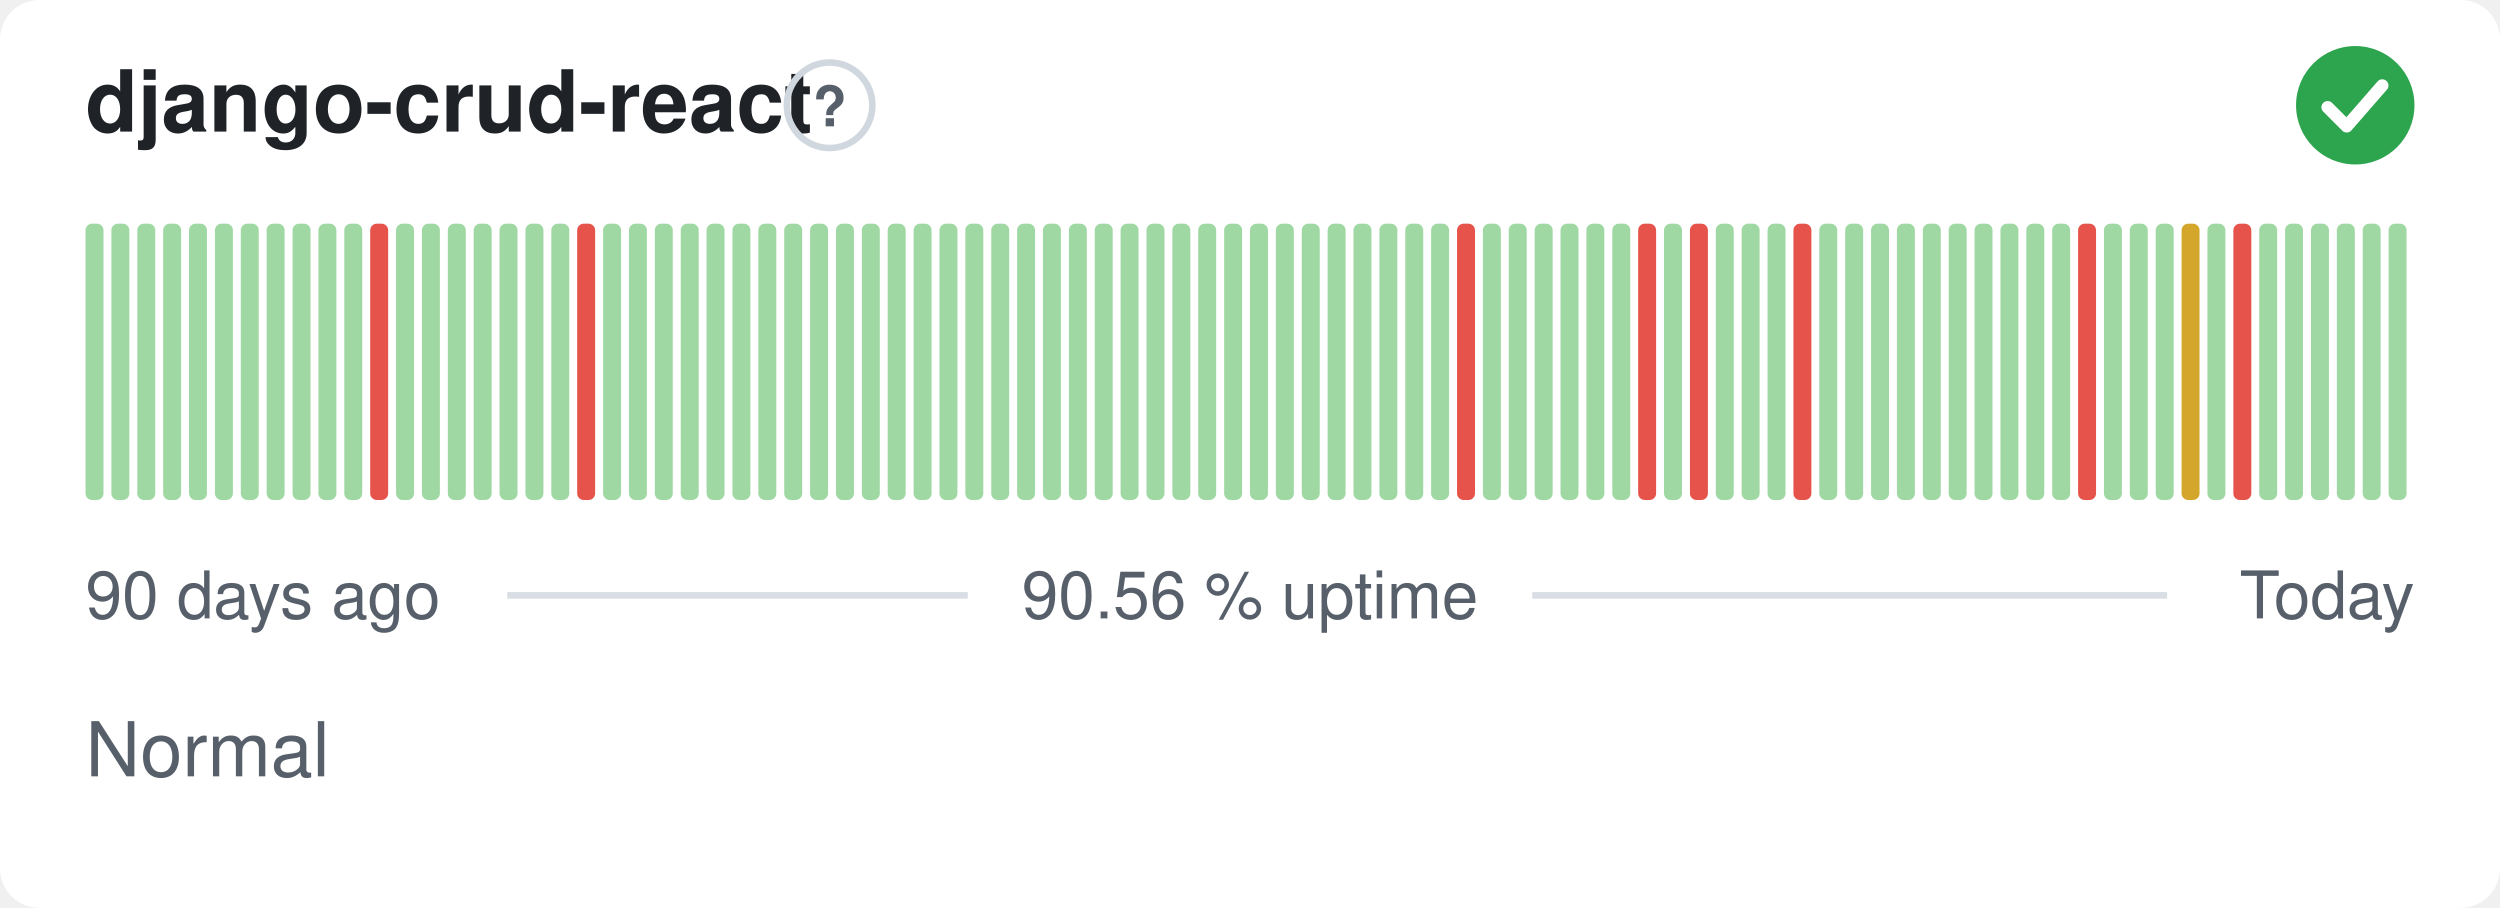
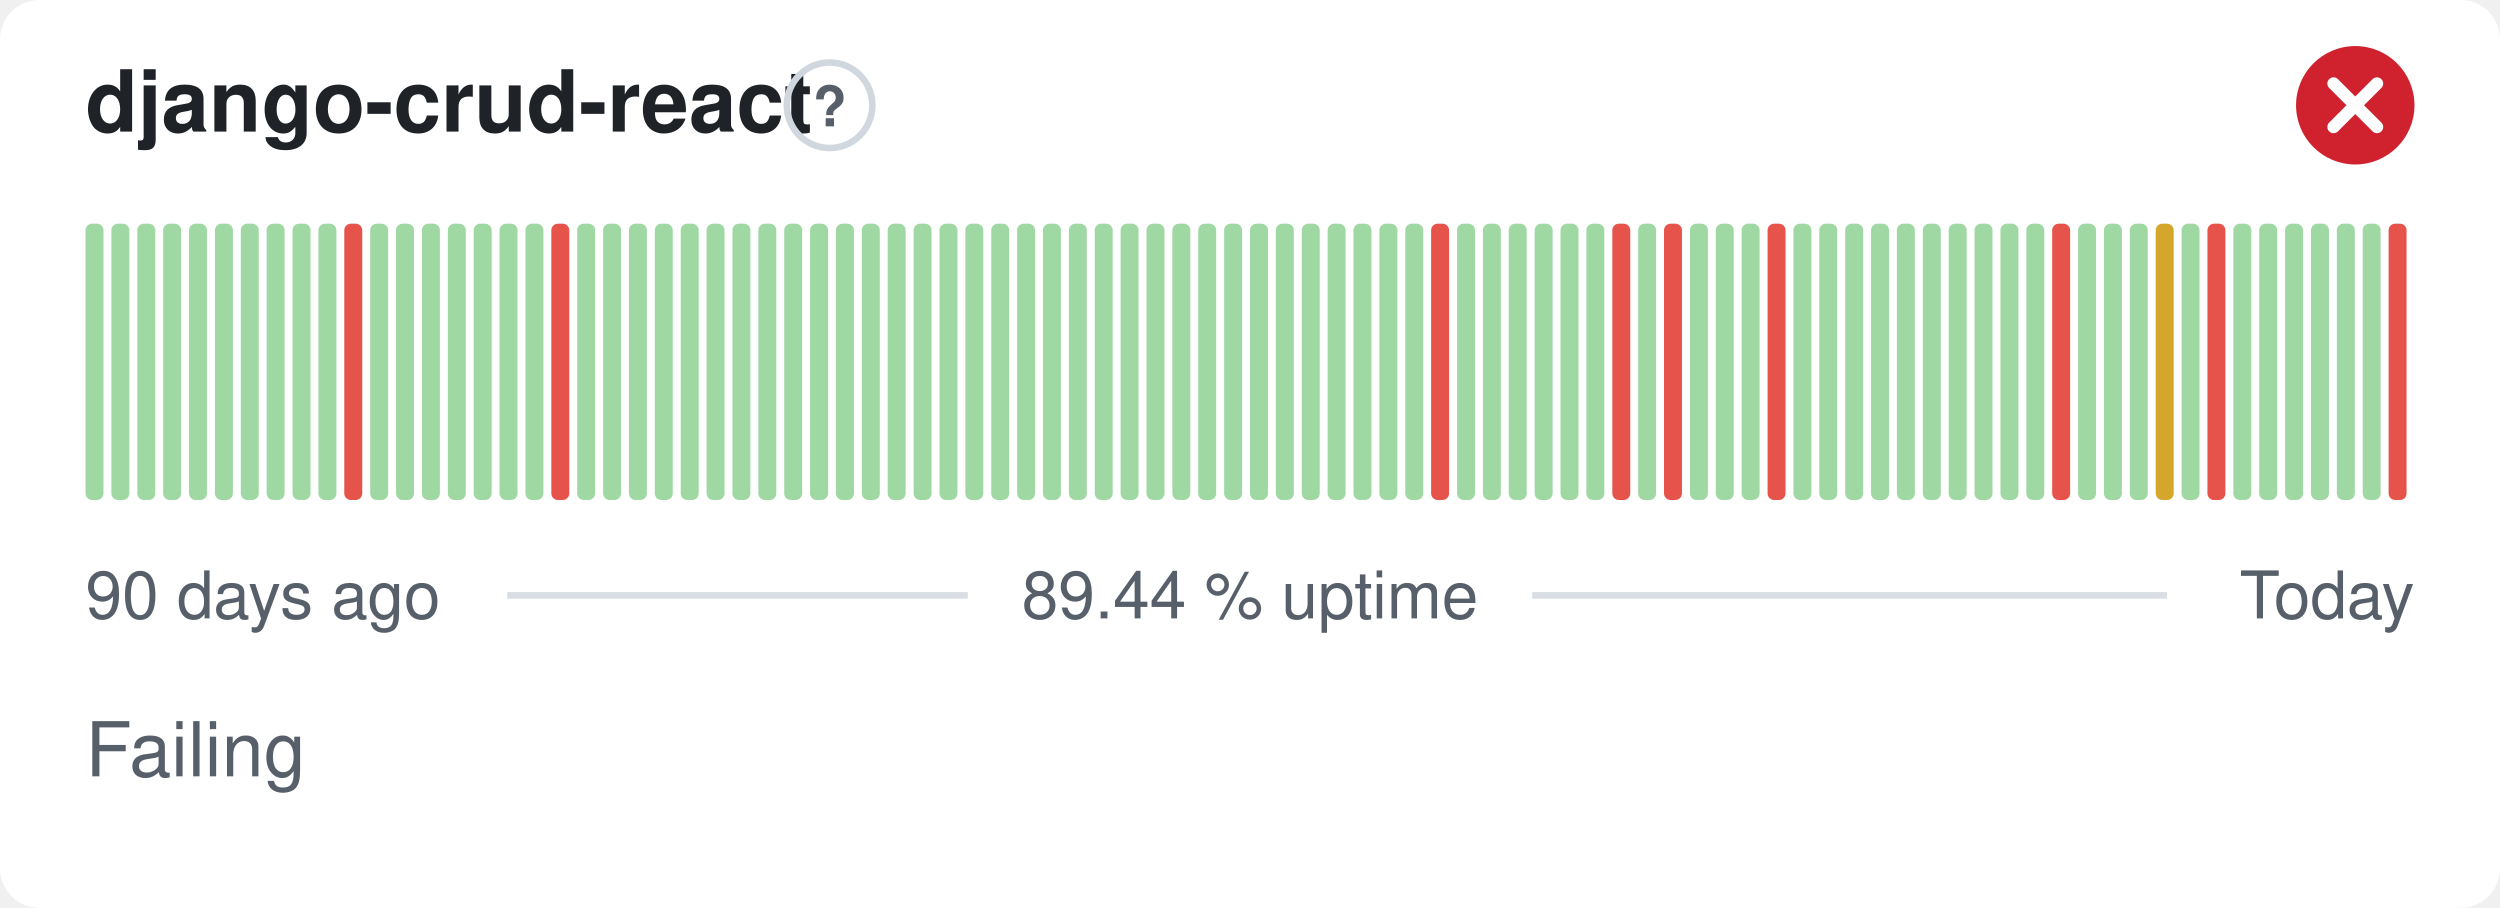
- <svg xmlns="http://www.w3.org/2000/svg" width="380" height="138" viewBox="0 0 380 138" role="img" aria-label="django-crud-react: Normal, 90.56 % uptime over the last 90 days" font-family="-apple-system,BlinkMacSystemFont,'Segoe UI',Helvetica,Arial,sans-serif">
+ <svg xmlns="http://www.w3.org/2000/svg" width="380" height="138" viewBox="0 0 380 138" role="img" aria-label="django-crud-react: Failing, 89.44 % uptime over the last 90 days" font-family="-apple-system,BlinkMacSystemFont,'Segoe UI',Helvetica,Arial,sans-serif">
  <style>
    @media (prefers-color-scheme: dark) {
      .bg { fill: #0d1117 }
      .title { fill: #e6edf3 }
      .muted { fill: #8b949e }
      .hint { stroke: #30363d }
      .rule { stroke: #30363d }
      .nodata { fill: #21262d }
    }
  </style>
  <rect class="bg" width="380" height="138" rx="6" fill="#ffffff" />
  <text class="title" x="13" y="20" font-size="13" font-weight="600" fill="#1f2328">django-crud-react</text>
  <circle class="hint" cx="126.1" cy="16" r="6.5" fill="none" stroke="#d0d7de" stroke-width="1" />
  <text class="muted" x="126.1" y="19.2" text-anchor="middle" font-size="8.5" font-weight="700" fill="#57606a">?</text>
-   <circle cx="358" cy="16" r="9" fill="#2da44e" />
-   <path d="M353.80 16.30l2.90 2.90 5.40 -6.20" fill="none" stroke="#fff" stroke-width="1.89" stroke-linecap="round" stroke-linejoin="round" />
+   <circle cx="358" cy="16" r="9" fill="#cf222e" />
+   <path d="M354.70 12.70l6.60 6.60M361.30 12.70l-6.60 6.60" fill="none" stroke="#fff" stroke-width="1.89" stroke-linecap="round" stroke-linejoin="round" />
  <rect x="13.00" y="34.00" width="2.73" height="42.00" rx="1" fill="#9fd8a3" />
  <rect x="16.93" y="34.00" width="2.73" height="42.00" rx="1" fill="#9fd8a3" />
  <rect x="20.87" y="34.00" width="2.73" height="42.00" rx="1" fill="#9fd8a3" />
  <rect x="24.80" y="34.00" width="2.73" height="42.00" rx="1" fill="#9fd8a3" />
  <rect x="28.73" y="34.00" width="2.73" height="42.00" rx="1" fill="#9fd8a3" />
  <rect x="32.67" y="34.00" width="2.73" height="42.00" rx="1" fill="#9fd8a3" />
  <rect x="36.60" y="34.00" width="2.73" height="42.00" rx="1" fill="#9fd8a3" />
  <rect x="40.53" y="34.00" width="2.73" height="42.00" rx="1" fill="#9fd8a3" />
  <rect x="44.47" y="34.00" width="2.73" height="42.00" rx="1" fill="#9fd8a3" />
  <rect x="48.40" y="34.00" width="2.73" height="42.00" rx="1" fill="#9fd8a3" />
-   <rect x="52.33" y="34.00" width="2.73" height="42.00" rx="1" fill="#9fd8a3" />
-   <rect x="56.27" y="34.00" width="2.73" height="42.00" rx="1" fill="#e5534b" />
+   <rect x="52.33" y="34.00" width="2.73" height="42.00" rx="1" fill="#e5534b" />
+   <rect x="56.27" y="34.00" width="2.73" height="42.00" rx="1" fill="#9fd8a3" />
  <rect x="60.20" y="34.00" width="2.73" height="42.00" rx="1" fill="#9fd8a3" />
  <rect x="64.13" y="34.00" width="2.73" height="42.00" rx="1" fill="#9fd8a3" />
  <rect x="68.07" y="34.00" width="2.73" height="42.00" rx="1" fill="#9fd8a3" />
  <rect x="72.00" y="34.00" width="2.73" height="42.00" rx="1" fill="#9fd8a3" />
  <rect x="75.93" y="34.00" width="2.73" height="42.00" rx="1" fill="#9fd8a3" />
  <rect x="79.87" y="34.00" width="2.73" height="42.00" rx="1" fill="#9fd8a3" />
-   <rect x="83.80" y="34.00" width="2.73" height="42.00" rx="1" fill="#9fd8a3" />
-   <rect x="87.73" y="34.00" width="2.73" height="42.00" rx="1" fill="#e5534b" />
+   <rect x="83.80" y="34.00" width="2.73" height="42.00" rx="1" fill="#e5534b" />
+   <rect x="87.73" y="34.00" width="2.73" height="42.00" rx="1" fill="#9fd8a3" />
  <rect x="91.67" y="34.00" width="2.73" height="42.00" rx="1" fill="#9fd8a3" />
  <rect x="95.60" y="34.00" width="2.73" height="42.00" rx="1" fill="#9fd8a3" />
  <rect x="99.53" y="34.00" width="2.73" height="42.00" rx="1" fill="#9fd8a3" />
  <rect x="103.47" y="34.00" width="2.73" height="42.00" rx="1" fill="#9fd8a3" />
  <rect x="107.40" y="34.00" width="2.73" height="42.00" rx="1" fill="#9fd8a3" />
  <rect x="111.33" y="34.00" width="2.73" height="42.00" rx="1" fill="#9fd8a3" />
  <rect x="115.27" y="34.00" width="2.73" height="42.00" rx="1" fill="#9fd8a3" />
  <rect x="119.20" y="34.00" width="2.73" height="42.00" rx="1" fill="#9fd8a3" />
  <rect x="123.13" y="34.00" width="2.73" height="42.00" rx="1" fill="#9fd8a3" />
  <rect x="127.07" y="34.00" width="2.73" height="42.00" rx="1" fill="#9fd8a3" />
  <rect x="131.00" y="34.00" width="2.73" height="42.00" rx="1" fill="#9fd8a3" />
  <rect x="134.93" y="34.00" width="2.73" height="42.00" rx="1" fill="#9fd8a3" />
  <rect x="138.87" y="34.00" width="2.73" height="42.00" rx="1" fill="#9fd8a3" />
  <rect x="142.80" y="34.00" width="2.73" height="42.00" rx="1" fill="#9fd8a3" />
  <rect x="146.73" y="34.00" width="2.73" height="42.00" rx="1" fill="#9fd8a3" />
  <rect x="150.67" y="34.00" width="2.73" height="42.00" rx="1" fill="#9fd8a3" />
  <rect x="154.60" y="34.00" width="2.73" height="42.00" rx="1" fill="#9fd8a3" />
  <rect x="158.53" y="34.00" width="2.73" height="42.00" rx="1" fill="#9fd8a3" />
  <rect x="162.47" y="34.00" width="2.73" height="42.00" rx="1" fill="#9fd8a3" />
  <rect x="166.40" y="34.00" width="2.73" height="42.00" rx="1" fill="#9fd8a3" />
  <rect x="170.33" y="34.00" width="2.73" height="42.00" rx="1" fill="#9fd8a3" />
  <rect x="174.27" y="34.00" width="2.73" height="42.00" rx="1" fill="#9fd8a3" />
  <rect x="178.20" y="34.00" width="2.73" height="42.00" rx="1" fill="#9fd8a3" />
  <rect x="182.13" y="34.00" width="2.73" height="42.00" rx="1" fill="#9fd8a3" />
  <rect x="186.07" y="34.00" width="2.73" height="42.00" rx="1" fill="#9fd8a3" />
  <rect x="190.00" y="34.00" width="2.73" height="42.00" rx="1" fill="#9fd8a3" />
  <rect x="193.93" y="34.00" width="2.73" height="42.00" rx="1" fill="#9fd8a3" />
  <rect x="197.87" y="34.00" width="2.73" height="42.00" rx="1" fill="#9fd8a3" />
  <rect x="201.80" y="34.00" width="2.73" height="42.00" rx="1" fill="#9fd8a3" />
  <rect x="205.73" y="34.00" width="2.73" height="42.00" rx="1" fill="#9fd8a3" />
  <rect x="209.67" y="34.00" width="2.73" height="42.00" rx="1" fill="#9fd8a3" />
  <rect x="213.60" y="34.00" width="2.73" height="42.00" rx="1" fill="#9fd8a3" />
-   <rect x="217.53" y="34.00" width="2.73" height="42.00" rx="1" fill="#9fd8a3" />
-   <rect x="221.47" y="34.00" width="2.73" height="42.00" rx="1" fill="#e5534b" />
+   <rect x="217.53" y="34.00" width="2.73" height="42.00" rx="1" fill="#e5534b" />
+   <rect x="221.47" y="34.00" width="2.73" height="42.00" rx="1" fill="#9fd8a3" />
  <rect x="225.40" y="34.00" width="2.73" height="42.00" rx="1" fill="#9fd8a3" />
  <rect x="229.33" y="34.00" width="2.73" height="42.00" rx="1" fill="#9fd8a3" />
  <rect x="233.27" y="34.00" width="2.73" height="42.00" rx="1" fill="#9fd8a3" />
  <rect x="237.20" y="34.00" width="2.73" height="42.00" rx="1" fill="#9fd8a3" />
  <rect x="241.13" y="34.00" width="2.73" height="42.00" rx="1" fill="#9fd8a3" />
-   <rect x="245.07" y="34.00" width="2.73" height="42.00" rx="1" fill="#9fd8a3" />
-   <rect x="249.00" y="34.00" width="2.73" height="42.00" rx="1" fill="#e5534b" />
-   <rect x="252.93" y="34.00" width="2.73" height="42.00" rx="1" fill="#9fd8a3" />
-   <rect x="256.87" y="34.00" width="2.73" height="42.00" rx="1" fill="#e5534b" />
+   <rect x="245.07" y="34.00" width="2.73" height="42.00" rx="1" fill="#e5534b" />
+   <rect x="249.00" y="34.00" width="2.73" height="42.00" rx="1" fill="#9fd8a3" />
+   <rect x="252.93" y="34.00" width="2.73" height="42.00" rx="1" fill="#e5534b" />
+   <rect x="256.87" y="34.00" width="2.73" height="42.00" rx="1" fill="#9fd8a3" />
  <rect x="260.80" y="34.00" width="2.73" height="42.00" rx="1" fill="#9fd8a3" />
  <rect x="264.73" y="34.00" width="2.73" height="42.00" rx="1" fill="#9fd8a3" />
-   <rect x="268.67" y="34.00" width="2.73" height="42.00" rx="1" fill="#9fd8a3" />
-   <rect x="272.60" y="34.00" width="2.73" height="42.00" rx="1" fill="#e5534b" />
+   <rect x="268.67" y="34.00" width="2.73" height="42.00" rx="1" fill="#e5534b" />
+   <rect x="272.60" y="34.00" width="2.73" height="42.00" rx="1" fill="#9fd8a3" />
  <rect x="276.53" y="34.00" width="2.73" height="42.00" rx="1" fill="#9fd8a3" />
  <rect x="280.47" y="34.00" width="2.73" height="42.00" rx="1" fill="#9fd8a3" />
  <rect x="284.40" y="34.00" width="2.73" height="42.00" rx="1" fill="#9fd8a3" />
  <rect x="288.33" y="34.00" width="2.73" height="42.00" rx="1" fill="#9fd8a3" />
  <rect x="292.27" y="34.00" width="2.73" height="42.00" rx="1" fill="#9fd8a3" />
  <rect x="296.20" y="34.00" width="2.73" height="42.00" rx="1" fill="#9fd8a3" />
  <rect x="300.13" y="34.00" width="2.73" height="42.00" rx="1" fill="#9fd8a3" />
  <rect x="304.07" y="34.00" width="2.73" height="42.00" rx="1" fill="#9fd8a3" />
  <rect x="308.00" y="34.00" width="2.73" height="42.00" rx="1" fill="#9fd8a3" />
-   <rect x="311.93" y="34.00" width="2.73" height="42.00" rx="1" fill="#9fd8a3" />
-   <rect x="315.87" y="34.00" width="2.73" height="42.00" rx="1" fill="#e5534b" />
+   <rect x="311.93" y="34.00" width="2.73" height="42.00" rx="1" fill="#e5534b" />
+   <rect x="315.87" y="34.00" width="2.73" height="42.00" rx="1" fill="#9fd8a3" />
  <rect x="319.80" y="34.00" width="2.73" height="42.00" rx="1" fill="#9fd8a3" />
  <rect x="323.73" y="34.00" width="2.73" height="42.00" rx="1" fill="#9fd8a3" />
-   <rect x="327.67" y="34.00" width="2.73" height="42.00" rx="1" fill="#9fd8a3" />
-   <rect x="331.60" y="34.00" width="2.73" height="42.00" rx="1" fill="#d4a72c" />
-   <rect x="335.53" y="34.00" width="2.73" height="42.00" rx="1" fill="#9fd8a3" />
-   <rect x="339.47" y="34.00" width="2.73" height="42.00" rx="1" fill="#e5534b" />
+   <rect x="327.67" y="34.00" width="2.73" height="42.00" rx="1" fill="#d4a72c" />
+   <rect x="331.60" y="34.00" width="2.73" height="42.00" rx="1" fill="#9fd8a3" />
+   <rect x="335.53" y="34.00" width="2.73" height="42.00" rx="1" fill="#e5534b" />
+   <rect x="339.47" y="34.00" width="2.73" height="42.00" rx="1" fill="#9fd8a3" />
  <rect x="343.40" y="34.00" width="2.73" height="42.00" rx="1" fill="#9fd8a3" />
  <rect x="347.33" y="34.00" width="2.73" height="42.00" rx="1" fill="#9fd8a3" />
  <rect x="351.27" y="34.00" width="2.73" height="42.00" rx="1" fill="#9fd8a3" />
  <rect x="355.20" y="34.00" width="2.73" height="42.00" rx="1" fill="#9fd8a3" />
  <rect x="359.13" y="34.00" width="2.73" height="42.00" rx="1" fill="#9fd8a3" />
-   <rect x="363.07" y="34.00" width="2.73" height="42.00" rx="1" fill="#9fd8a3" />
+   <rect x="363.07" y="34.00" width="2.73" height="42.00" rx="1" fill="#e5534b" />
  <text class="muted" x="13" y="94" font-size="10" fill="#57606a">90 days ago</text>
-   <text class="muted" x="190" y="94" text-anchor="middle" font-size="10" fill="#57606a">90.56 % uptime</text>
+   <text class="muted" x="190" y="94" text-anchor="middle" font-size="10" fill="#57606a">89.44 % uptime</text>
  <text class="muted" x="367" y="94" text-anchor="end" font-size="10" fill="#57606a">Today</text>
  <line class="rule" x1="77.1" y1="90.5" x2="147.1" y2="90.5" stroke="#d8dee4" stroke-width="1" />
  <line class="rule" x1="232.9" y1="90.5" x2="329.4" y2="90.5" stroke="#d8dee4" stroke-width="1" />
-   <text class="muted" x="13" y="118" font-size="11.5" fill="#57606a">Normal</text>
+   <text class="muted" x="13" y="118" font-size="11.5" fill="#57606a">Failing</text>
</svg>
